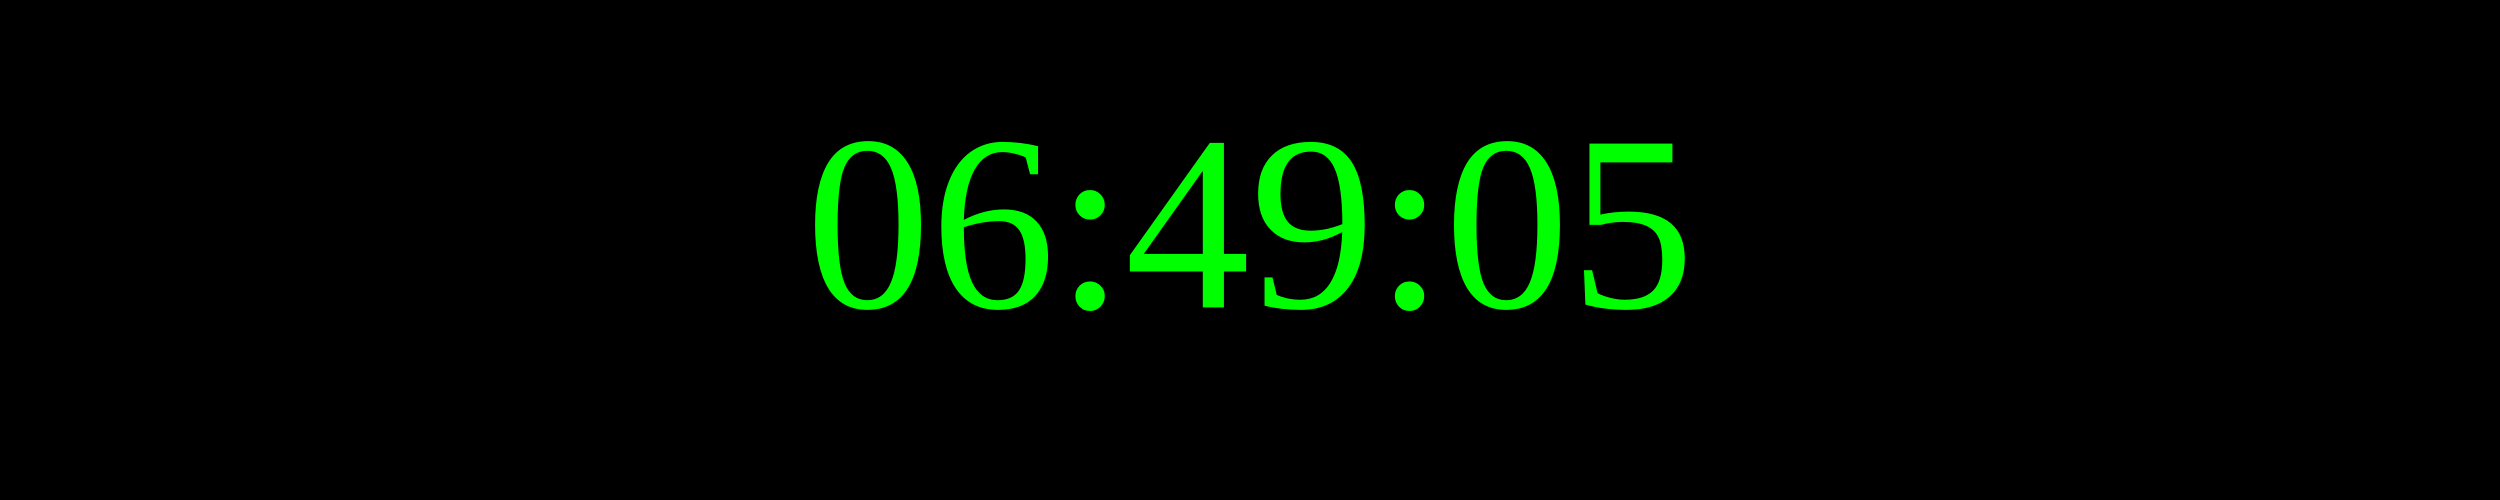
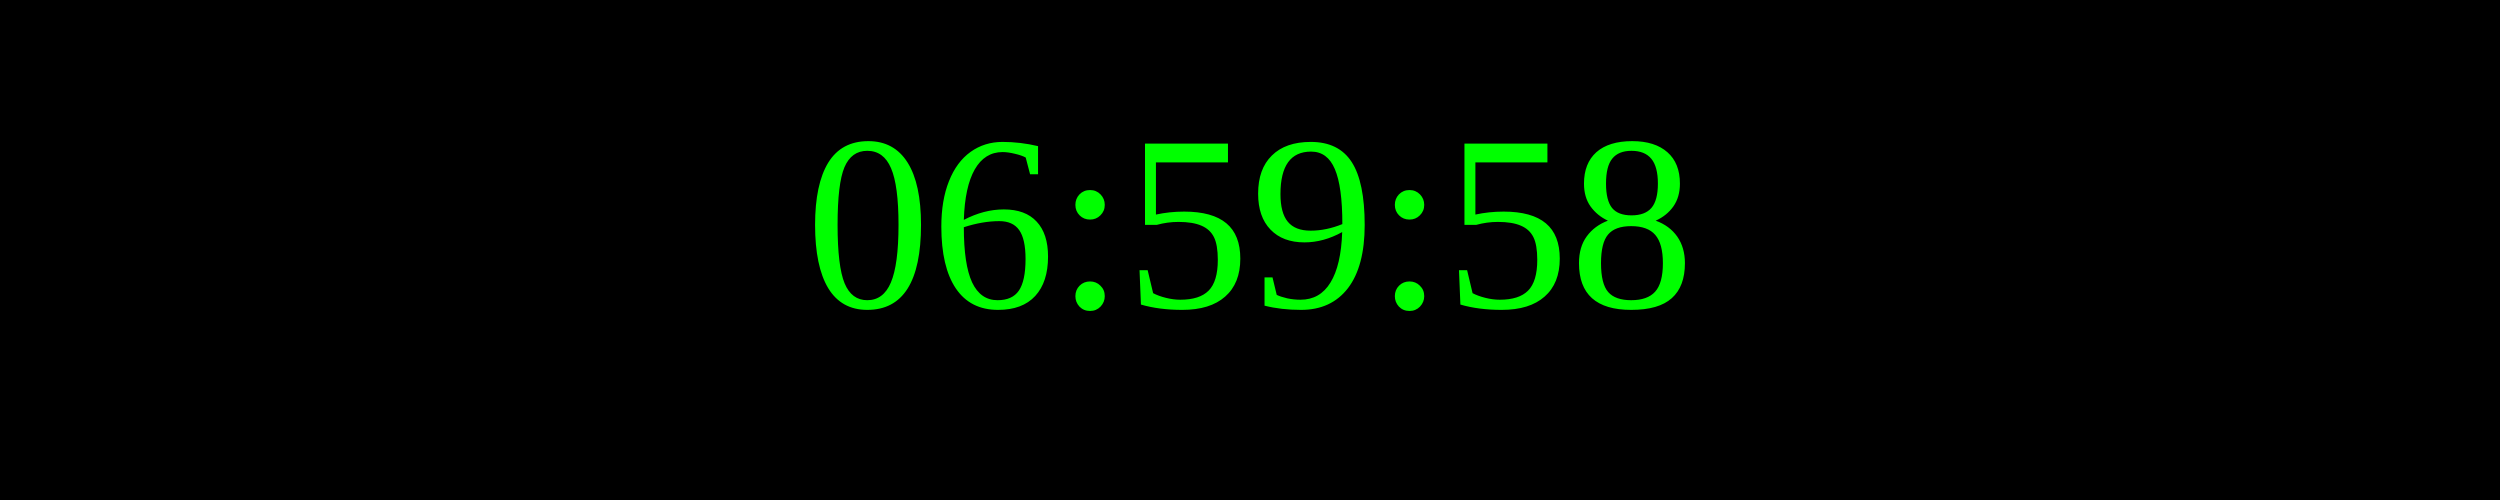
<svg xmlns="http://www.w3.org/2000/svg" width="250" height="50">
  <rect width="100%" height="100%" fill="black" />
  <text x="50%" y="50%" font-size="25" fill="lime" text-anchor="middle" dominant-baseline="middle">
- 06:49:05
+ 06:59:58
</text>
</svg>
